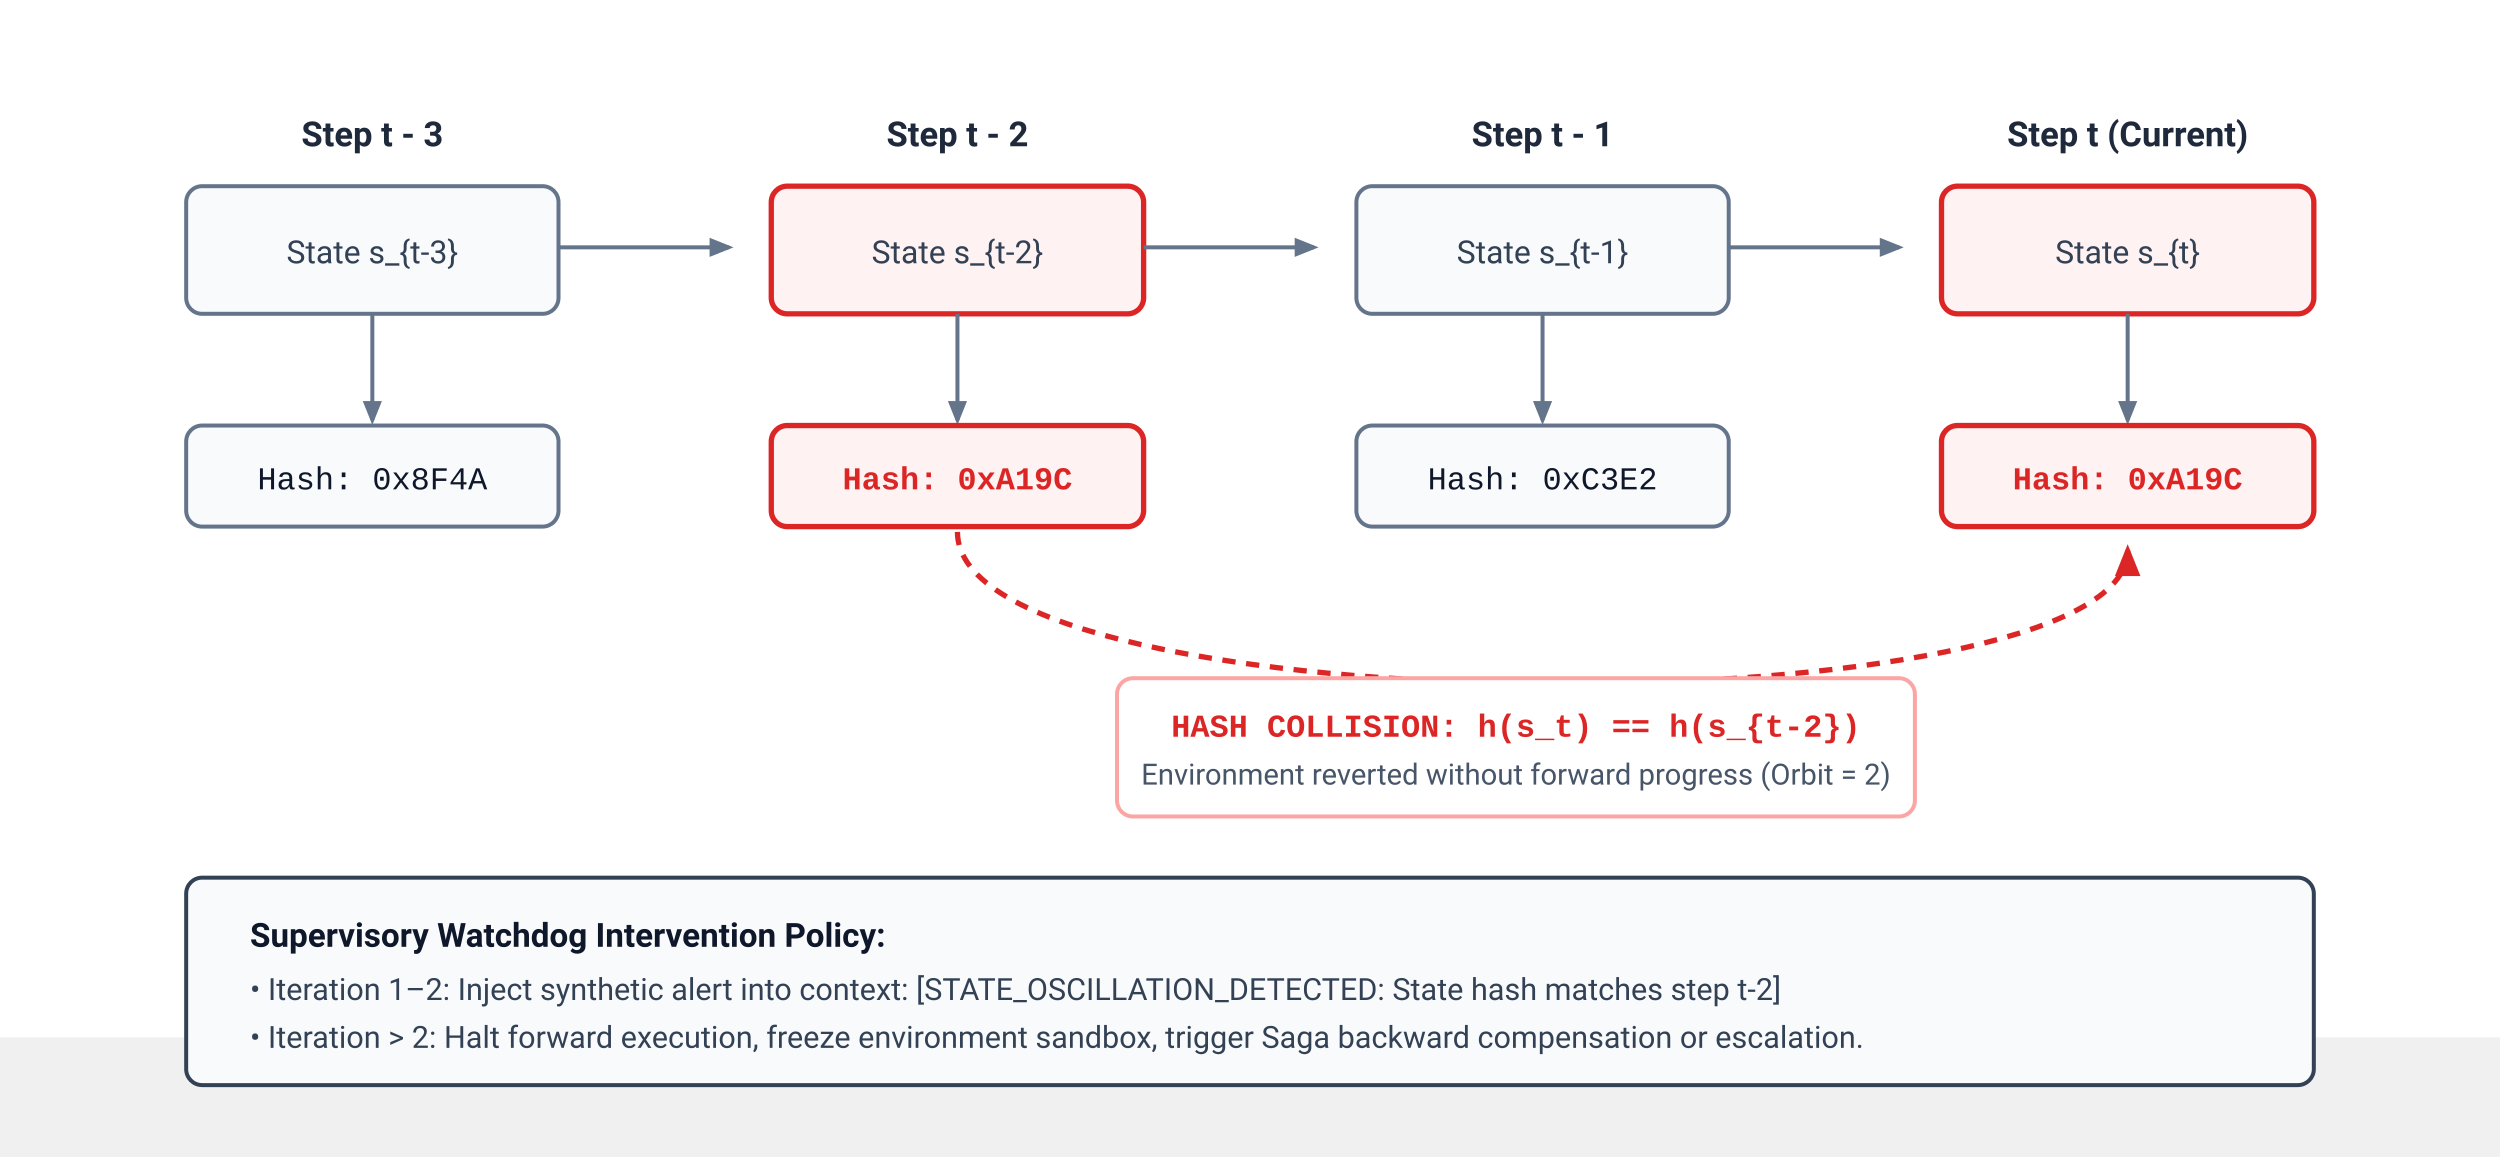
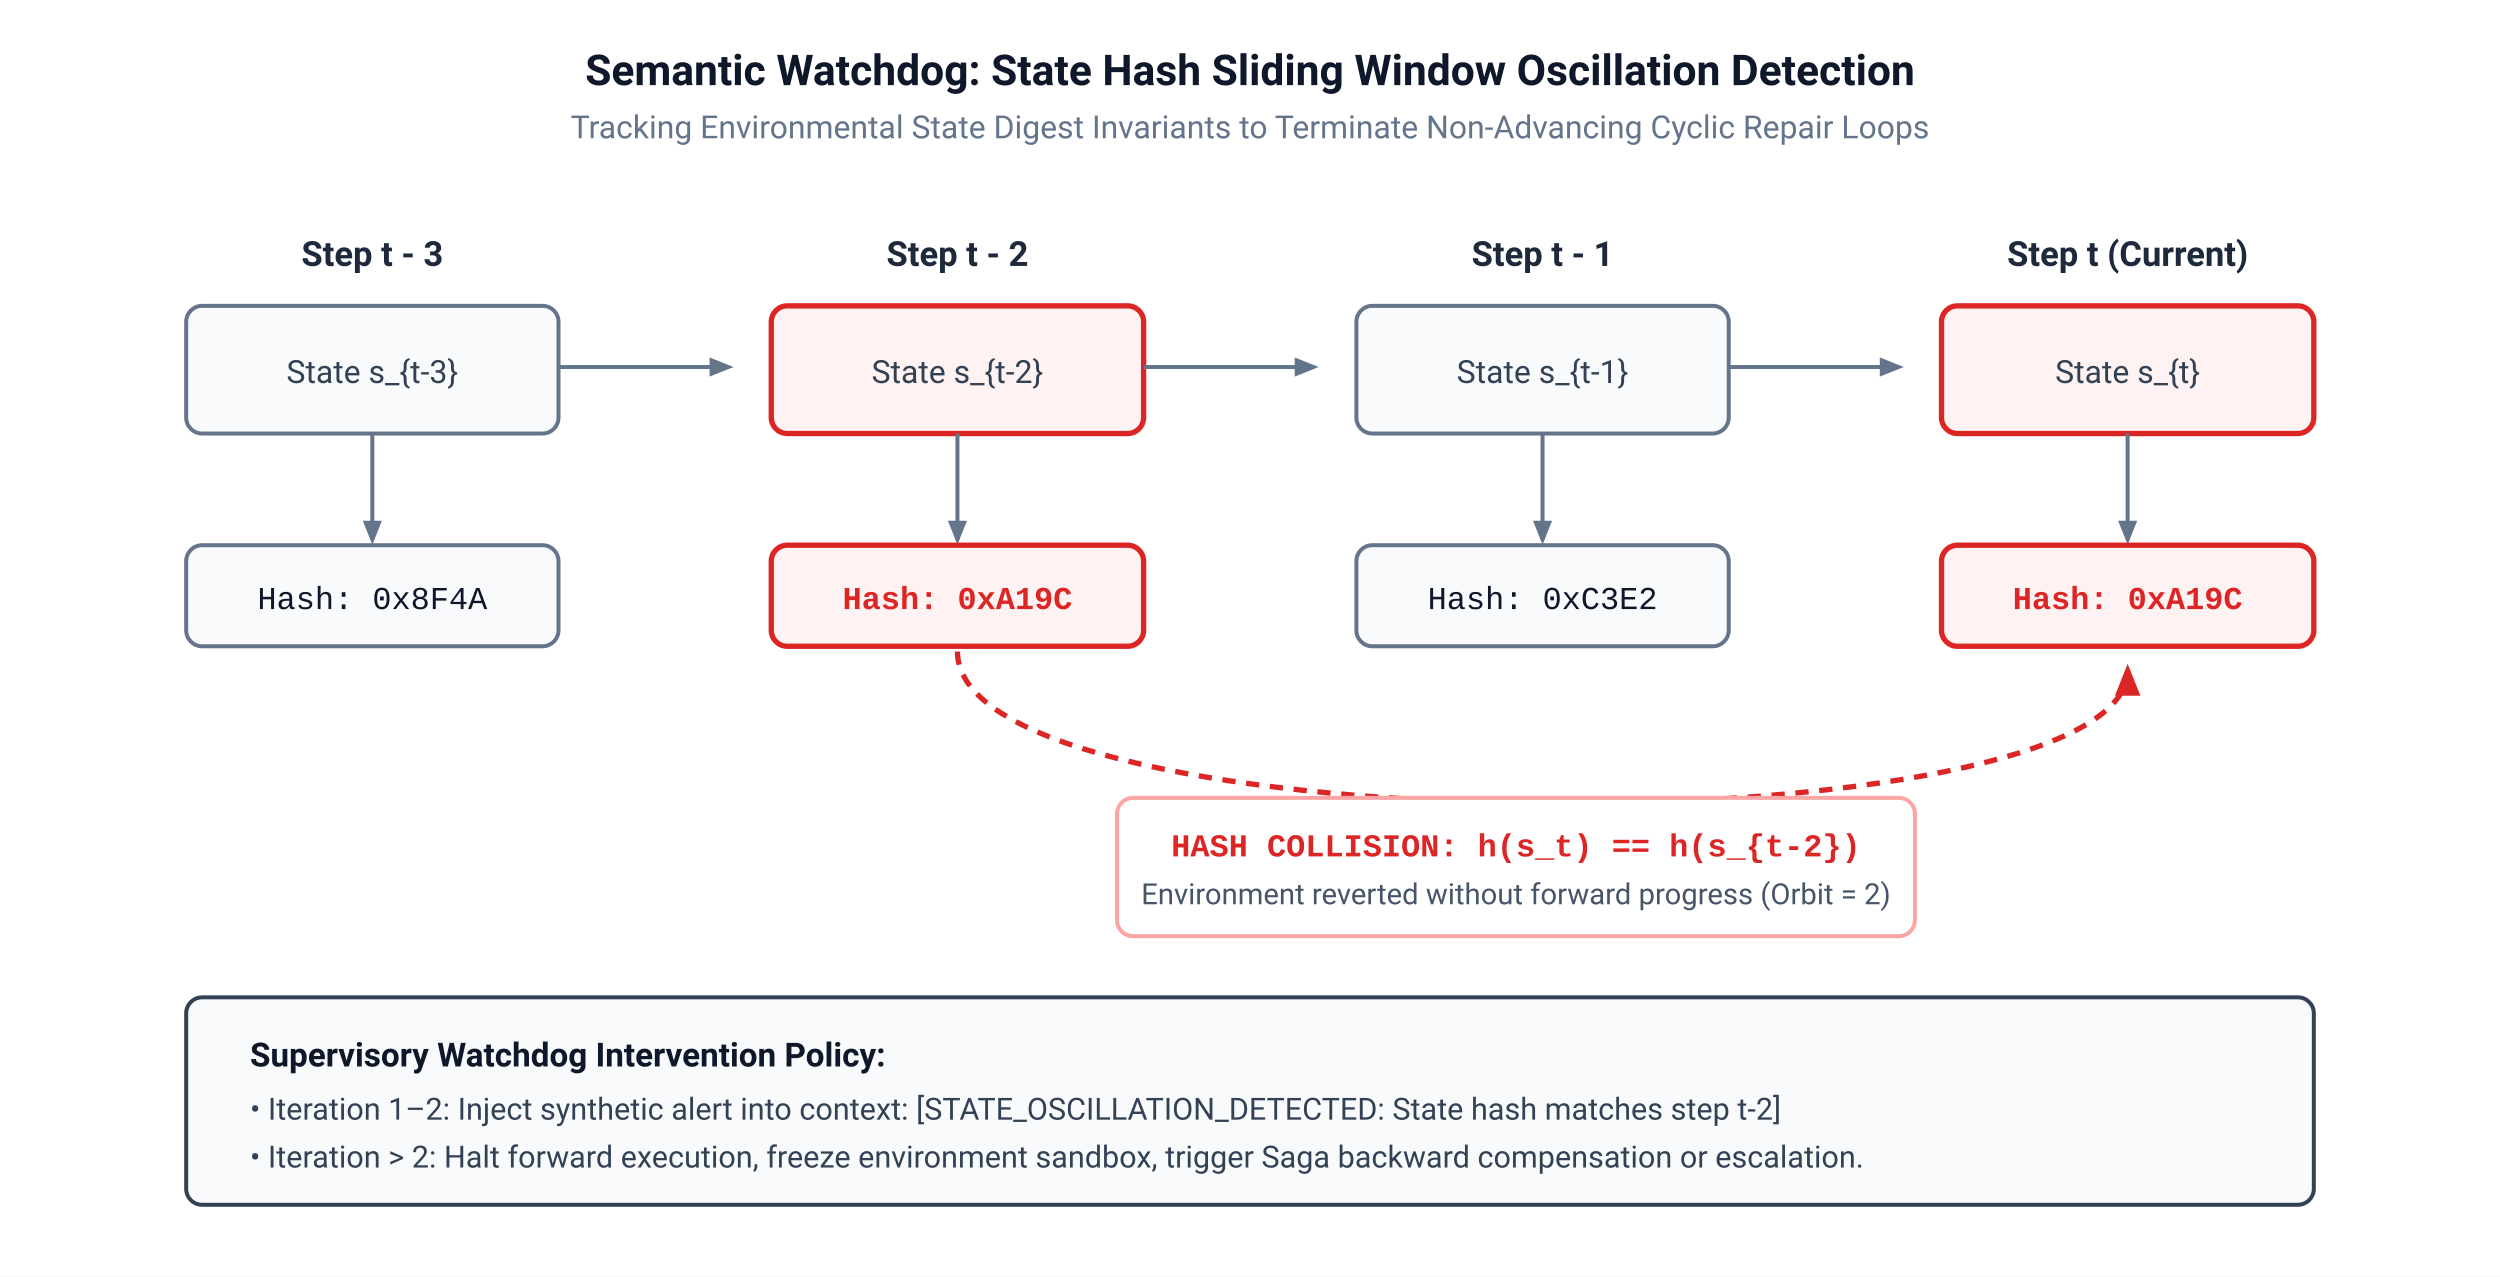
- <svg xmlns="http://www.w3.org/2000/svg" viewBox="0 45 940 435" width="100%" height="100%">
+ <svg xmlns="http://www.w3.org/2000/svg" viewBox="0 0 940 480" width="100%" height="100%">
  <defs>
    <style>
      .bg { fill: #ffffff; }
      .box { fill: #f8fafc; stroke: #64748b; stroke-width: 1.5; rx: 6; ry: 6; }
      .box-highlight { fill: #fef2f2; stroke: #dc2626; stroke-width: 2; rx: 6; ry: 6; }
      .title-text { font-family: -apple-system, BlinkMacSystemFont, "Segoe UI", Roboto, Helvetica, Arial, sans-serif; font-size: 16px; font-weight: 700; fill: #0f172a; text-anchor: middle; }
      .sub-text { font-family: -apple-system, BlinkMacSystemFont, "Segoe UI", Roboto, Helvetica, Arial, sans-serif; font-size: 12px; fill: #64748b; text-anchor: middle; }
      .step-hdr { font-family: -apple-system, BlinkMacSystemFont, "Segoe UI", Roboto, Helvetica, Arial, sans-serif; font-size: 13px; font-weight: 600; fill: #1e293b; text-anchor: middle; }
      .body-text { font-family: -apple-system, BlinkMacSystemFont, "Segoe UI", Roboto, Helvetica, Arial, sans-serif; font-size: 12px; fill: #334155; text-anchor: middle; }
      .policy-title { font-family: -apple-system, BlinkMacSystemFont, "Segoe UI", Roboto, Helvetica, Arial, sans-serif; font-size: 12.5px; font-weight: 700; fill: #0f172a; text-anchor: start; }
      .policy-body { font-family: -apple-system, BlinkMacSystemFont, "Segoe UI", Roboto, Helvetica, Arial, sans-serif; font-size: 11.5px; fill: #334155; text-anchor: start; }
      .mono-text { font-family: "SFMono-Regular", Consolas, "Liberation Mono", Menlo, monospace; font-size: 12px; fill: #0f172a; text-anchor: middle; }
      .mono-alert { font-family: "SFMono-Regular", Consolas, "Liberation Mono", Menlo, monospace; font-size: 12px; font-weight: 700; fill: #dc2626; text-anchor: middle; }
      .edge { stroke: #64748b; stroke-width: 1.5; fill: none; }
      .edge-alert { stroke: #dc2626; stroke-width: 2; stroke-dasharray: 5,4; fill: none; }
      .annot-text { font-family: -apple-system, BlinkMacSystemFont, "Segoe UI", Roboto, Helvetica, Arial, sans-serif; font-size: 11px; fill: #475569; }
      .pill-alert { fill: #ffffff; stroke: #fca5a5; stroke-width: 1.5; rx: 6; ry: 6; }
    </style>
    <marker id="arrow" viewBox="0 0 10 10" refX="8" refY="5" markerWidth="6" markerHeight="6" orient="auto">
      <path d="M 0 1 L 10 5 L 0 9 z" fill="#64748b" />
    </marker>
    <marker id="arrow-red" viewBox="0 0 10 10" refX="8" refY="5" markerWidth="6" markerHeight="6" orient="auto">
      <path d="M 0 1 L 10 5 L 0 9 z" fill="#dc2626" />
    </marker>
  </defs>
  <rect width="100%" height="100%" class="bg" />
+   <text x="470" y="32" class="title-text">Semantic Watchdog: State Hash Sliding Window Oscillation Detection</text>
+   <text x="470" y="52" class="sub-text">Tracking Environmental State Digest Invariants to Terminate Non-Advancing Cyclic Repair Loops</text>
  <g transform="translate(60, 80)">
    <text x="80" y="20" class="step-hdr">Step t - 3</text>
    <rect x="10" y="35" width="140" height="48" class="box" />
    <text x="80" y="64" class="body-text">State s_{t-3}</text>
    <path d="M 80 83 L 80 123" class="edge" marker-end="url(#arrow)" />
    <rect x="10" y="125" width="140" height="38" class="box" />
    <text x="80" y="149" class="mono-text">Hash: 0x8F4A</text>
  </g>
  <g transform="translate(280, 80)">
    <text x="80" y="20" class="step-hdr">Step t - 2</text>
    <rect x="10" y="35" width="140" height="48" class="box-highlight" />
    <text x="80" y="64" class="body-text" fill="#991b1b">State s_{t-2}</text>
    <path d="M 80 83 L 80 123" class="edge" marker-end="url(#arrow)" />
    <rect x="10" y="125" width="140" height="38" class="box-highlight" />
    <text x="80" y="149" class="mono-alert">Hash: 0xA19C</text>
  </g>
  <g transform="translate(500, 80)">
    <text x="80" y="20" class="step-hdr">Step t - 1</text>
    <rect x="10" y="35" width="140" height="48" class="box" />
    <text x="80" y="64" class="body-text">State s_{t-1}</text>
    <path d="M 80 83 L 80 123" class="edge" marker-end="url(#arrow)" />
    <rect x="10" y="125" width="140" height="38" class="box" />
    <text x="80" y="149" class="mono-text">Hash: 0xC3E2</text>
  </g>
  <g transform="translate(720, 80)">
    <text x="80" y="20" class="step-hdr">Step t (Current)</text>
    <rect x="10" y="35" width="140" height="48" class="box-highlight" />
    <text x="80" y="64" class="body-text" fill="#991b1b">State s_{t}</text>
    <path d="M 80 83 L 80 123" class="edge" marker-end="url(#arrow)" />
    <rect x="10" y="125" width="140" height="38" class="box-highlight" />
    <text x="80" y="149" class="mono-alert">Hash: 0xA19C</text>
  </g>
  <path d="M 210 138 L 274 138" class="edge" marker-end="url(#arrow)" />
  <path d="M 430 138 L 494 138" class="edge" marker-end="url(#arrow)" />
  <path d="M 650 138 L 714 138" class="edge" marker-end="url(#arrow)" />
  <path d="M 360 245 C 360 320 800 320 800 252" class="edge-alert" marker-end="url(#arrow-red)" />
  <rect x="420" y="300" width="300" height="52" class="pill-alert" />
  <text x="570" y="322" class="mono-alert">HASH COLLISION: h(s_t) == h(s_{t-2})</text>
  <text x="570" y="340" class="annot-text" text-anchor="middle" fill="#dc2626">Environment reverted without forward progress (Orbit = 2)</text>
  <g transform="translate(70, 375)">
    <rect width="800" height="78" fill="#f8fafc" stroke="#334155" stroke-width="1.5" rx="6" />
    <text x="24" y="26" class="policy-title">Supervisory Watchdog Intervention Policy:</text>
    <text x="24" y="46" class="policy-body">• Iteration 1–2: Inject synthetic alert into context: [STATE_OSCILLATION_DETECTED: State hash matches step t-2]</text>
    <text x="24" y="64" class="policy-body">• Iteration &gt; 2: Halt forward execution, freeze environment sandbox, trigger Saga backward compensation or escalation.</text>
  </g>
</svg>
